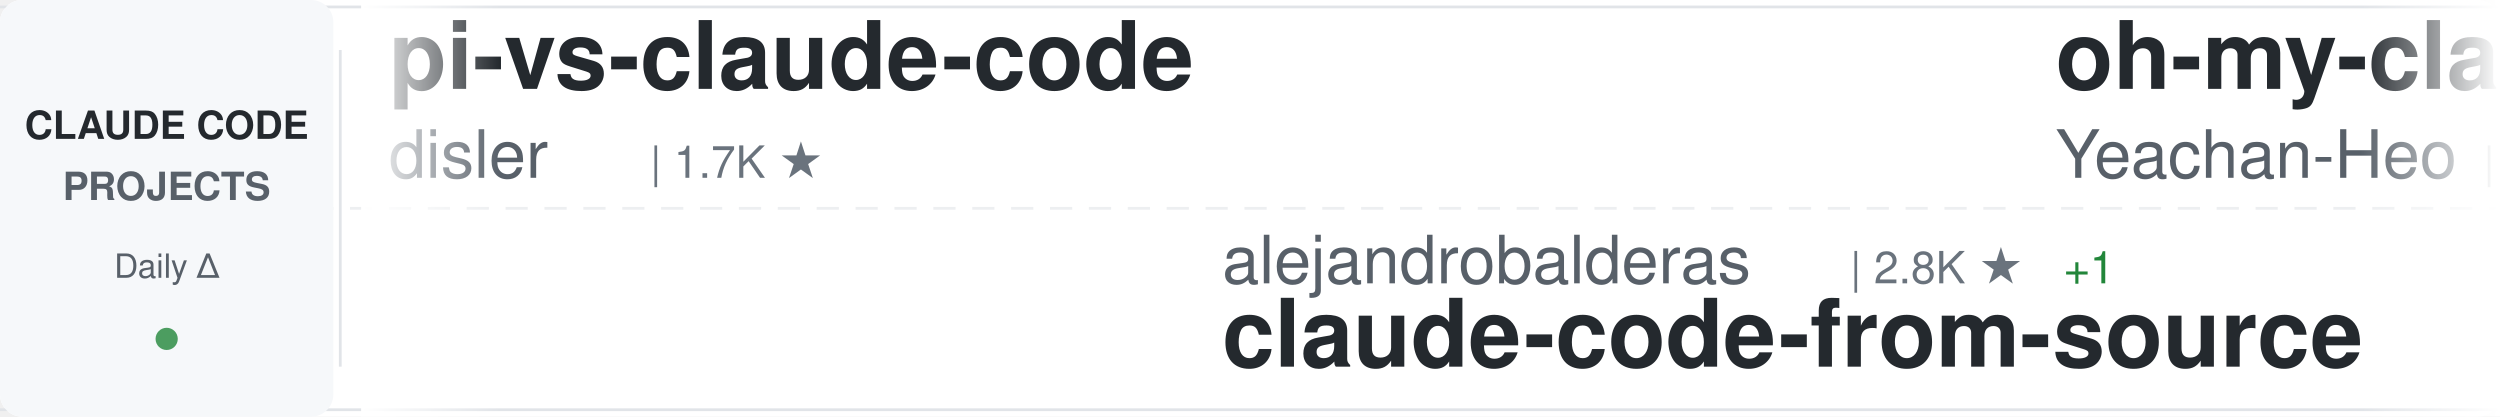
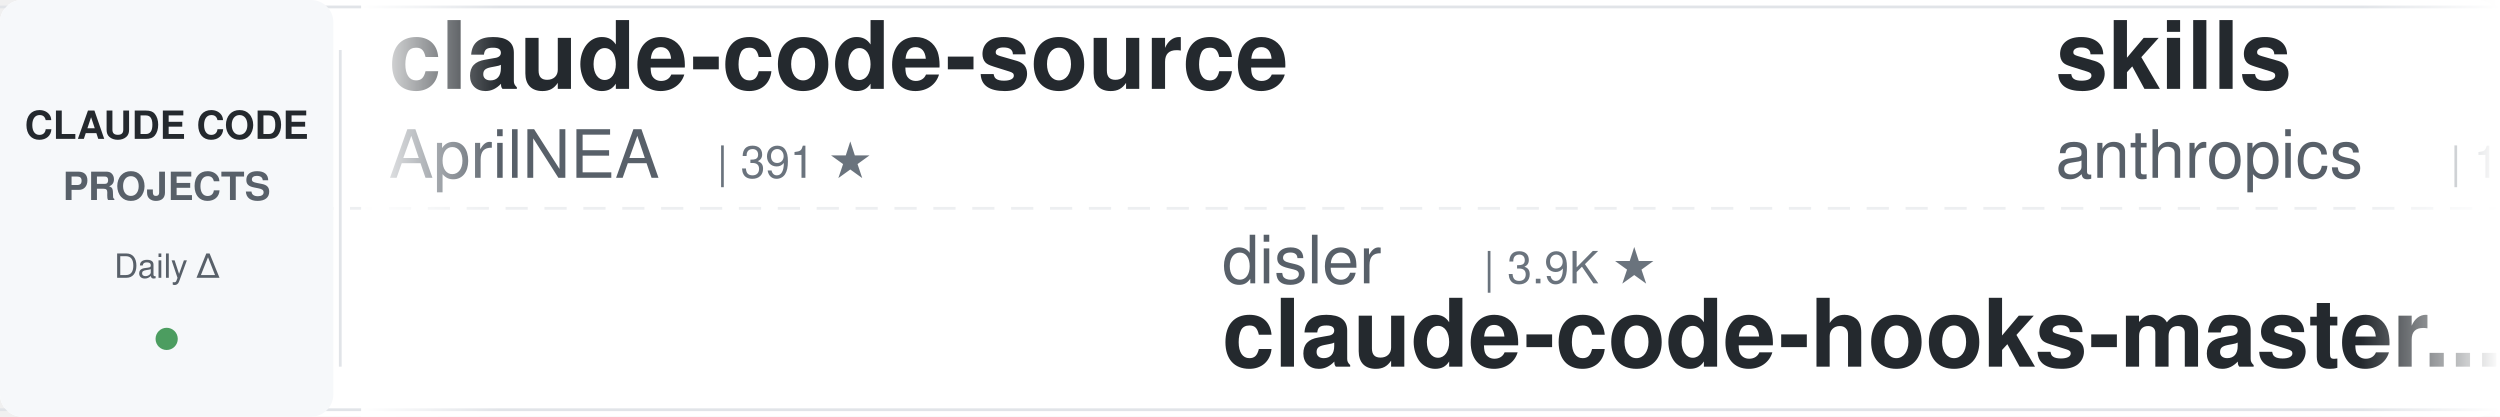
<svg xmlns="http://www.w3.org/2000/svg" width="900" height="150">
  <defs>
    <linearGradient id="awesomeLeftFade" x1="0%" y1="0%" x2="100%" y2="0%">
      <stop offset="0%" style="stop-color:#ffffff;stop-opacity:1" />
      <stop offset="100%" style="stop-color:#ffffff;stop-opacity:0" />
    </linearGradient>
    <linearGradient id="awesomeRightFade" x1="0%" y1="0%" x2="100%" y2="0%">
      <stop offset="0%" style="stop-color:#ffffff;stop-opacity:0" />
      <stop offset="100%" style="stop-color:#ffffff;stop-opacity:1" />
    </linearGradient>
  </defs>
  <rect width="900" height="150" fill="#ffffff" rx="8" />
  <rect x="0" y="2" width="900" height="1" fill="#e1e4e8" />
  <rect x="0" y="147" width="900" height="1" fill="#e1e4e8" />
  <line x1="0" y1="75" x2="900" y2="75" stroke="#e1e4e8" stroke-width="1" stroke-dasharray="8 6" opacity="0.6" />
  <rect x="0" y="0" width="120" height="150" fill="#f6f8fa" rx="8" />
  <text x="60" y="50" font-family="-apple-system, BlinkMacSystemFont, 'Segoe UI', Helvetica, Arial, sans-serif" font-size="14" font-weight="600" fill="#24292e" text-anchor="middle">CLAUDE CODE</text>
  <text x="60" y="72" font-family="-apple-system, BlinkMacSystemFont, 'Segoe UI', Helvetica, Arial, sans-serif" font-size="14" font-weight="600" fill="#586069" text-anchor="middle">PROJECTS</text>
  <text x="60" y="100" font-family="-apple-system, BlinkMacSystemFont, 'Segoe UI', Helvetica, Arial, sans-serif" font-size="12" font-weight="500" fill="#586069" text-anchor="middle">Daily Δ</text>
  <circle cx="60" cy="122" r="4" fill="#22863a" opacity="0.8" />
  <rect x="122" y="18" width="1" height="114" fill="#e1e4e8" />
  <clipPath id="awesomeTickerClip">
    <rect x="130" y="0" width="770" height="150" />
  </clipPath>
  <g clip-path="url(#awesomeTickerClip)">
    <g id="awesomeTickerItems">
      <animateTransform attributeName="transform" attributeType="XML" type="translate" from="0 0" to="-3000 0" dur="54s" repeatCount="indefinite" />
      <g transform="translate(0, 0)">
-         <text x="140" y="32" font-family="-apple-system, BlinkMacSystemFont, 'Segoe UI', Helvetica, Arial, sans-serif" font-size="34" font-weight="600" fill="#24292e">pi-vs-claude-code</text>
-         <text x="140" y="64" font-family="-apple-system, BlinkMacSystemFont, 'Segoe UI', Helvetica, Arial, sans-serif" font-size="24" font-weight="400" fill="#586069">disler</text>
-         <text x="234" y="64" font-family="-apple-system, BlinkMacSystemFont, 'Segoe UI', Helvetica, Arial, sans-serif" font-size="16" font-weight="500" fill="#6a737d">| 1.7K ★</text>
+         <text x="140" y="32" font-family="-apple-system, BlinkMacSystemFont, 'Segoe UI', Helvetica, Arial, sans-serif" font-size="34" font-weight="600" fill="#24292e">claude-code-source</text>
+         <text x="140" y="64" font-family="-apple-system, BlinkMacSystemFont, 'Segoe UI', Helvetica, Arial, sans-serif" font-size="24" font-weight="400" fill="#586069">AprilNEA</text>
+         <text x="258" y="64" font-family="-apple-system, BlinkMacSystemFont, 'Segoe UI', Helvetica, Arial, sans-serif" font-size="16" font-weight="500" fill="#6a737d">| 391 ★</text>
      </g>
      <g transform="translate(300, 0)">
-         <text x="140" y="102" font-family="-apple-system, BlinkMacSystemFont, 'Segoe UI', Helvetica, Arial, sans-serif" font-size="24" font-weight="400" fill="#586069">alejandrobalderas</text>
-         <text x="366" y="102" font-family="-apple-system, BlinkMacSystemFont, 'Segoe UI', Helvetica, Arial, sans-serif" font-size="16" font-weight="500" fill="#6a737d">| 2.8K ★</text>
-         <text x="443" y="102" font-family="-apple-system, BlinkMacSystemFont, 'Segoe UI', Helvetica, Arial, sans-serif" font-size="16" font-weight="500" fill="#22863a"> +1</text>
-         <text x="140" y="132" font-family="-apple-system, BlinkMacSystemFont, 'Segoe UI', Helvetica, Arial, sans-serif" font-size="34" font-weight="600" fill="#24292e">claude-code-from-source</text>
+         <text x="140" y="102" font-family="-apple-system, BlinkMacSystemFont, 'Segoe UI', Helvetica, Arial, sans-serif" font-size="24" font-weight="400" fill="#586069">disler</text>
+         <text x="234" y="102" font-family="-apple-system, BlinkMacSystemFont, 'Segoe UI', Helvetica, Arial, sans-serif" font-size="16" font-weight="500" fill="#6a737d">| 3.9K ★</text>
+         <text x="140" y="132" font-family="-apple-system, BlinkMacSystemFont, 'Segoe UI', Helvetica, Arial, sans-serif" font-size="34" font-weight="600" fill="#24292e">claude-code-hooks-master...</text>
      </g>
      <g transform="translate(600, 0)">
-         <text x="140" y="32" font-family="-apple-system, BlinkMacSystemFont, 'Segoe UI', Helvetica, Arial, sans-serif" font-size="34" font-weight="600" fill="#24292e">oh-my-claudecode</text>
-         <text x="140" y="64" font-family="-apple-system, BlinkMacSystemFont, 'Segoe UI', Helvetica, Arial, sans-serif" font-size="24" font-weight="400" fill="#586069">Yeachan-Heo</text>
-         <text x="294" y="64" font-family="-apple-system, BlinkMacSystemFont, 'Segoe UI', Helvetica, Arial, sans-serif" font-size="16" font-weight="500" fill="#6a737d">| 39.1K ★</text>
-         <text x="380" y="64" font-family="-apple-system, BlinkMacSystemFont, 'Segoe UI', Helvetica, Arial, sans-serif" font-size="16" font-weight="500" fill="#22863a"> +1</text>
+         <text x="140" y="32" font-family="-apple-system, BlinkMacSystemFont, 'Segoe UI', Helvetica, Arial, sans-serif" font-size="34" font-weight="600" fill="#24292e">skills</text>
+         <text x="140" y="64" font-family="-apple-system, BlinkMacSystemFont, 'Segoe UI', Helvetica, Arial, sans-serif" font-size="24" font-weight="400" fill="#586069">anthropics</text>
+         <text x="282" y="64" font-family="-apple-system, BlinkMacSystemFont, 'Segoe UI', Helvetica, Arial, sans-serif" font-size="16" font-weight="500" fill="#6a737d">| 175.9K ★</text>
+         <text x="377" y="64" font-family="-apple-system, BlinkMacSystemFont, 'Segoe UI', Helvetica, Arial, sans-serif" font-size="16" font-weight="500" fill="#22863a"> +40</text>
      </g>
      <g transform="translate(900, 0)">
-         <text x="140" y="102" font-family="-apple-system, BlinkMacSystemFont, 'Segoe UI', Helvetica, Arial, sans-serif" font-size="24" font-weight="400" fill="#586069">WorldFlowAI</text>
-         <text x="294" y="102" font-family="-apple-system, BlinkMacSystemFont, 'Segoe UI', Helvetica, Arial, sans-serif" font-size="16" font-weight="500" fill="#6a737d">| 2.8K ★</text>
-         <text x="371" y="102" font-family="-apple-system, BlinkMacSystemFont, 'Segoe UI', Helvetica, Arial, sans-serif" font-size="16" font-weight="500" fill="#22863a"> +11</text>
-         <text x="140" y="132" font-family="-apple-system, BlinkMacSystemFont, 'Segoe UI', Helvetica, Arial, sans-serif" font-size="34" font-weight="600" fill="#24292e">everything-claude-code</text>
+         <text x="140" y="102" font-family="-apple-system, BlinkMacSystemFont, 'Segoe UI', Helvetica, Arial, sans-serif" font-size="24" font-weight="400" fill="#586069">AICoderTudou</text>
+         <text x="306" y="102" font-family="-apple-system, BlinkMacSystemFont, 'Segoe UI', Helvetica, Arial, sans-serif" font-size="16" font-weight="500" fill="#6a737d">| 494 ★</text>
+         <text x="374" y="102" font-family="-apple-system, BlinkMacSystemFont, 'Segoe UI', Helvetica, Arial, sans-serif" font-size="16" font-weight="500" fill="#cb2431"> -1</text>
+         <text x="140" y="132" font-family="-apple-system, BlinkMacSystemFont, 'Segoe UI', Helvetica, Arial, sans-serif" font-size="34" font-weight="600" fill="#24292e">claude-code-tudou</text>
      </g>
      <g transform="translate(1200, 0)">
-         <text x="140" y="32" font-family="-apple-system, BlinkMacSystemFont, 'Segoe UI', Helvetica, Arial, sans-serif" font-size="34" font-weight="600" fill="#24292e">my-claude-code-setup</text>
-         <text x="140" y="64" font-family="-apple-system, BlinkMacSystemFont, 'Segoe UI', Helvetica, Arial, sans-serif" font-size="24" font-weight="400" fill="#586069">centminmod</text>
-         <text x="282" y="64" font-family="-apple-system, BlinkMacSystemFont, 'Segoe UI', Helvetica, Arial, sans-serif" font-size="16" font-weight="500" fill="#6a737d">| 2.6K ★</text>
+         <text x="140" y="32" font-family="-apple-system, BlinkMacSystemFont, 'Segoe UI', Helvetica, Arial, sans-serif" font-size="34" font-weight="600" fill="#24292e">Claude-code</text>
+         <text x="140" y="64" font-family="-apple-system, BlinkMacSystemFont, 'Segoe UI', Helvetica, Arial, sans-serif" font-size="24" font-weight="400" fill="#586069">fazxes</text>
+         <text x="234" y="64" font-family="-apple-system, BlinkMacSystemFont, 'Segoe UI', Helvetica, Arial, sans-serif" font-size="16" font-weight="500" fill="#6a737d">| 239 ★</text>
      </g>
      <g transform="translate(1500, 0)">
-         <text x="140" y="102" font-family="-apple-system, BlinkMacSystemFont, 'Segoe UI', Helvetica, Arial, sans-serif" font-size="24" font-weight="400" fill="#586069">repowise-dev</text>
-         <text x="306" y="102" font-family="-apple-system, BlinkMacSystemFont, 'Segoe UI', Helvetica, Arial, sans-serif" font-size="16" font-weight="500" fill="#6a737d">| 1.2K ★</text>
-         <text x="140" y="132" font-family="-apple-system, BlinkMacSystemFont, 'Segoe UI', Helvetica, Arial, sans-serif" font-size="34" font-weight="600" fill="#24292e">claude-code-prompts</text>
+         <text x="140" y="102" font-family="-apple-system, BlinkMacSystemFont, 'Segoe UI', Helvetica, Arial, sans-serif" font-size="24" font-weight="400" fill="#586069">Alishahryar1</text>
+         <text x="306" y="102" font-family="-apple-system, BlinkMacSystemFont, 'Segoe UI', Helvetica, Arial, sans-serif" font-size="16" font-weight="500" fill="#6a737d">| 54.6K ★</text>
+         <text x="392" y="102" font-family="-apple-system, BlinkMacSystemFont, 'Segoe UI', Helvetica, Arial, sans-serif" font-size="16" font-weight="500" fill="#22863a"> +51</text>
+         <text x="140" y="132" font-family="-apple-system, BlinkMacSystemFont, 'Segoe UI', Helvetica, Arial, sans-serif" font-size="34" font-weight="600" fill="#24292e">free-claude-code</text>
      </g>
      <g transform="translate(1800, 0)">
-         <text x="140" y="32" font-family="-apple-system, BlinkMacSystemFont, 'Segoe UI', Helvetica, Arial, sans-serif" font-size="34" font-weight="600" fill="#24292e">sc-claude-code-files</text>
-         <text x="140" y="64" font-family="-apple-system, BlinkMacSystemFont, 'Segoe UI', Helvetica, Arial, sans-serif" font-size="24" font-weight="400" fill="#586069">https-deeplearning-ai</text>
-         <text x="414" y="64" font-family="-apple-system, BlinkMacSystemFont, 'Segoe UI', Helvetica, Arial, sans-serif" font-size="16" font-weight="500" fill="#6a737d">| 547 ★</text>
+         <text x="140" y="32" font-family="-apple-system, BlinkMacSystemFont, 'Segoe UI', Helvetica, Arial, sans-serif" font-size="34" font-weight="600" fill="#24292e">arcads-claude-code</text>
+         <text x="140" y="64" font-family="-apple-system, BlinkMacSystemFont, 'Segoe UI', Helvetica, Arial, sans-serif" font-size="24" font-weight="400" fill="#586069">krusemediallc</text>
+         <text x="318" y="64" font-family="-apple-system, BlinkMacSystemFont, 'Segoe UI', Helvetica, Arial, sans-serif" font-size="16" font-weight="500" fill="#6a737d">| 1.5K ★</text>
      </g>
      <g transform="translate(2100, 0)">
-         <text x="140" y="102" font-family="-apple-system, BlinkMacSystemFont, 'Segoe UI', Helvetica, Arial, sans-serif" font-size="24" font-weight="400" fill="#586069">multica-ai</text>
-         <text x="282" y="102" font-family="-apple-system, BlinkMacSystemFont, 'Segoe UI', Helvetica, Arial, sans-serif" font-size="16" font-weight="500" fill="#6a737d">| 212.3K ★</text>
-         <text x="377" y="102" font-family="-apple-system, BlinkMacSystemFont, 'Segoe UI', Helvetica, Arial, sans-serif" font-size="16" font-weight="500" fill="#22863a"> +38</text>
-         <text x="140" y="132" font-family="-apple-system, BlinkMacSystemFont, 'Segoe UI', Helvetica, Arial, sans-serif" font-size="34" font-weight="600" fill="#24292e">andrej-karpathy-skills</text>
+         <text x="140" y="102" font-family="-apple-system, BlinkMacSystemFont, 'Segoe UI', Helvetica, Arial, sans-serif" font-size="24" font-weight="400" fill="#586069">Windy3f3f3f3f</text>
+         <text x="318" y="102" font-family="-apple-system, BlinkMacSystemFont, 'Segoe UI', Helvetica, Arial, sans-serif" font-size="16" font-weight="500" fill="#6a737d">| 2.7K ★</text>
+         <text x="140" y="132" font-family="-apple-system, BlinkMacSystemFont, 'Segoe UI', Helvetica, Arial, sans-serif" font-size="34" font-weight="600" fill="#24292e">claude-code-from-scratch</text>
      </g>
      <g transform="translate(2400, 0)">
-         <text x="140" y="32" font-family="-apple-system, BlinkMacSystemFont, 'Segoe UI', Helvetica, Arial, sans-serif" font-size="34" font-weight="600" fill="#24292e">claude-code-local</text>
-         <text x="140" y="64" font-family="-apple-system, BlinkMacSystemFont, 'Segoe UI', Helvetica, Arial, sans-serif" font-size="24" font-weight="400" fill="#586069">nicedreamzapp</text>
-         <text x="318" y="64" font-family="-apple-system, BlinkMacSystemFont, 'Segoe UI', Helvetica, Arial, sans-serif" font-size="16" font-weight="500" fill="#6a737d">| 3.3K ★</text>
-         <text x="395" y="64" font-family="-apple-system, BlinkMacSystemFont, 'Segoe UI', Helvetica, Arial, sans-serif" font-size="16" font-weight="500" fill="#cb2431"> -1</text>
+         <text x="140" y="32" font-family="-apple-system, BlinkMacSystemFont, 'Segoe UI', Helvetica, Arial, sans-serif" font-size="34" font-weight="600" fill="#24292e">claude_code_src</text>
+         <text x="140" y="64" font-family="-apple-system, BlinkMacSystemFont, 'Segoe UI', Helvetica, Arial, sans-serif" font-size="24" font-weight="400" fill="#586069">ponponon</text>
+         <text x="258" y="64" font-family="-apple-system, BlinkMacSystemFont, 'Segoe UI', Helvetica, Arial, sans-serif" font-size="16" font-weight="500" fill="#6a737d">| 2.3K ★</text>
      </g>
      <g transform="translate(2700, 0)">
-         <text x="140" y="102" font-family="-apple-system, BlinkMacSystemFont, 'Segoe UI', Helvetica, Arial, sans-serif" font-size="24" font-weight="400" fill="#586069">VoltAgent</text>
-         <text x="270" y="102" font-family="-apple-system, BlinkMacSystemFont, 'Segoe UI', Helvetica, Arial, sans-serif" font-size="16" font-weight="500" fill="#6a737d">| 25.0K ★</text>
-         <text x="356" y="102" font-family="-apple-system, BlinkMacSystemFont, 'Segoe UI', Helvetica, Arial, sans-serif" font-size="16" font-weight="500" fill="#22863a"> +8</text>
-         <text x="140" y="132" font-family="-apple-system, BlinkMacSystemFont, 'Segoe UI', Helvetica, Arial, sans-serif" font-size="34" font-weight="600" fill="#24292e">awesome-claude-code-suba...</text>
+         <text x="140" y="102" font-family="-apple-system, BlinkMacSystemFont, 'Segoe UI', Helvetica, Arial, sans-serif" font-size="24" font-weight="400" fill="#586069">Cranot</text>
+         <text x="234" y="102" font-family="-apple-system, BlinkMacSystemFont, 'Segoe UI', Helvetica, Arial, sans-serif" font-size="16" font-weight="500" fill="#6a737d">| 2.9K ★</text>
+         <text x="311" y="102" font-family="-apple-system, BlinkMacSystemFont, 'Segoe UI', Helvetica, Arial, sans-serif" font-size="16" font-weight="500" fill="#22863a"> +1</text>
+         <text x="140" y="132" font-family="-apple-system, BlinkMacSystemFont, 'Segoe UI', Helvetica, Arial, sans-serif" font-size="34" font-weight="600" fill="#24292e">claude-code-guide</text>
      </g>
      <g transform="translate(3000, 0)">
-         <text x="140" y="32" font-family="-apple-system, BlinkMacSystemFont, 'Segoe UI', Helvetica, Arial, sans-serif" font-size="34" font-weight="600" fill="#24292e">pi-vs-claude-code</text>
-         <text x="140" y="64" font-family="-apple-system, BlinkMacSystemFont, 'Segoe UI', Helvetica, Arial, sans-serif" font-size="24" font-weight="400" fill="#586069">disler</text>
-         <text x="234" y="64" font-family="-apple-system, BlinkMacSystemFont, 'Segoe UI', Helvetica, Arial, sans-serif" font-size="16" font-weight="500" fill="#6a737d">| 1.7K ★</text>
+         <text x="140" y="32" font-family="-apple-system, BlinkMacSystemFont, 'Segoe UI', Helvetica, Arial, sans-serif" font-size="34" font-weight="600" fill="#24292e">claude-code-source</text>
+         <text x="140" y="64" font-family="-apple-system, BlinkMacSystemFont, 'Segoe UI', Helvetica, Arial, sans-serif" font-size="24" font-weight="400" fill="#586069">AprilNEA</text>
+         <text x="258" y="64" font-family="-apple-system, BlinkMacSystemFont, 'Segoe UI', Helvetica, Arial, sans-serif" font-size="16" font-weight="500" fill="#6a737d">| 391 ★</text>
      </g>
      <g transform="translate(3300, 0)">
-         <text x="140" y="102" font-family="-apple-system, BlinkMacSystemFont, 'Segoe UI', Helvetica, Arial, sans-serif" font-size="24" font-weight="400" fill="#586069">alejandrobalderas</text>
-         <text x="366" y="102" font-family="-apple-system, BlinkMacSystemFont, 'Segoe UI', Helvetica, Arial, sans-serif" font-size="16" font-weight="500" fill="#6a737d">| 2.8K ★</text>
-         <text x="443" y="102" font-family="-apple-system, BlinkMacSystemFont, 'Segoe UI', Helvetica, Arial, sans-serif" font-size="16" font-weight="500" fill="#22863a"> +1</text>
-         <text x="140" y="132" font-family="-apple-system, BlinkMacSystemFont, 'Segoe UI', Helvetica, Arial, sans-serif" font-size="34" font-weight="600" fill="#24292e">claude-code-from-source</text>
+         <text x="140" y="102" font-family="-apple-system, BlinkMacSystemFont, 'Segoe UI', Helvetica, Arial, sans-serif" font-size="24" font-weight="400" fill="#586069">disler</text>
+         <text x="234" y="102" font-family="-apple-system, BlinkMacSystemFont, 'Segoe UI', Helvetica, Arial, sans-serif" font-size="16" font-weight="500" fill="#6a737d">| 3.9K ★</text>
+         <text x="140" y="132" font-family="-apple-system, BlinkMacSystemFont, 'Segoe UI', Helvetica, Arial, sans-serif" font-size="34" font-weight="600" fill="#24292e">claude-code-hooks-master...</text>
      </g>
      <g transform="translate(3600, 0)">
-         <text x="140" y="32" font-family="-apple-system, BlinkMacSystemFont, 'Segoe UI', Helvetica, Arial, sans-serif" font-size="34" font-weight="600" fill="#24292e">oh-my-claudecode</text>
-         <text x="140" y="64" font-family="-apple-system, BlinkMacSystemFont, 'Segoe UI', Helvetica, Arial, sans-serif" font-size="24" font-weight="400" fill="#586069">Yeachan-Heo</text>
-         <text x="294" y="64" font-family="-apple-system, BlinkMacSystemFont, 'Segoe UI', Helvetica, Arial, sans-serif" font-size="16" font-weight="500" fill="#6a737d">| 39.1K ★</text>
-         <text x="380" y="64" font-family="-apple-system, BlinkMacSystemFont, 'Segoe UI', Helvetica, Arial, sans-serif" font-size="16" font-weight="500" fill="#22863a"> +1</text>
+         <text x="140" y="32" font-family="-apple-system, BlinkMacSystemFont, 'Segoe UI', Helvetica, Arial, sans-serif" font-size="34" font-weight="600" fill="#24292e">skills</text>
+         <text x="140" y="64" font-family="-apple-system, BlinkMacSystemFont, 'Segoe UI', Helvetica, Arial, sans-serif" font-size="24" font-weight="400" fill="#586069">anthropics</text>
+         <text x="282" y="64" font-family="-apple-system, BlinkMacSystemFont, 'Segoe UI', Helvetica, Arial, sans-serif" font-size="16" font-weight="500" fill="#6a737d">| 175.9K ★</text>
+         <text x="377" y="64" font-family="-apple-system, BlinkMacSystemFont, 'Segoe UI', Helvetica, Arial, sans-serif" font-size="16" font-weight="500" fill="#22863a"> +40</text>
      </g>
      <g transform="translate(3900, 0)">
-         <text x="140" y="102" font-family="-apple-system, BlinkMacSystemFont, 'Segoe UI', Helvetica, Arial, sans-serif" font-size="24" font-weight="400" fill="#586069">WorldFlowAI</text>
-         <text x="294" y="102" font-family="-apple-system, BlinkMacSystemFont, 'Segoe UI', Helvetica, Arial, sans-serif" font-size="16" font-weight="500" fill="#6a737d">| 2.8K ★</text>
-         <text x="371" y="102" font-family="-apple-system, BlinkMacSystemFont, 'Segoe UI', Helvetica, Arial, sans-serif" font-size="16" font-weight="500" fill="#22863a"> +11</text>
-         <text x="140" y="132" font-family="-apple-system, BlinkMacSystemFont, 'Segoe UI', Helvetica, Arial, sans-serif" font-size="34" font-weight="600" fill="#24292e">everything-claude-code</text>
+         <text x="140" y="102" font-family="-apple-system, BlinkMacSystemFont, 'Segoe UI', Helvetica, Arial, sans-serif" font-size="24" font-weight="400" fill="#586069">AICoderTudou</text>
+         <text x="306" y="102" font-family="-apple-system, BlinkMacSystemFont, 'Segoe UI', Helvetica, Arial, sans-serif" font-size="16" font-weight="500" fill="#6a737d">| 494 ★</text>
+         <text x="374" y="102" font-family="-apple-system, BlinkMacSystemFont, 'Segoe UI', Helvetica, Arial, sans-serif" font-size="16" font-weight="500" fill="#cb2431"> -1</text>
+         <text x="140" y="132" font-family="-apple-system, BlinkMacSystemFont, 'Segoe UI', Helvetica, Arial, sans-serif" font-size="34" font-weight="600" fill="#24292e">claude-code-tudou</text>
      </g>
    </g>
  </g>
  <rect x="130" y="0" width="50" height="150" fill="url(#awesomeLeftFade)" />
  <rect x="850" y="0" width="50" height="150" fill="url(#awesomeRightFade)" />
</svg>
